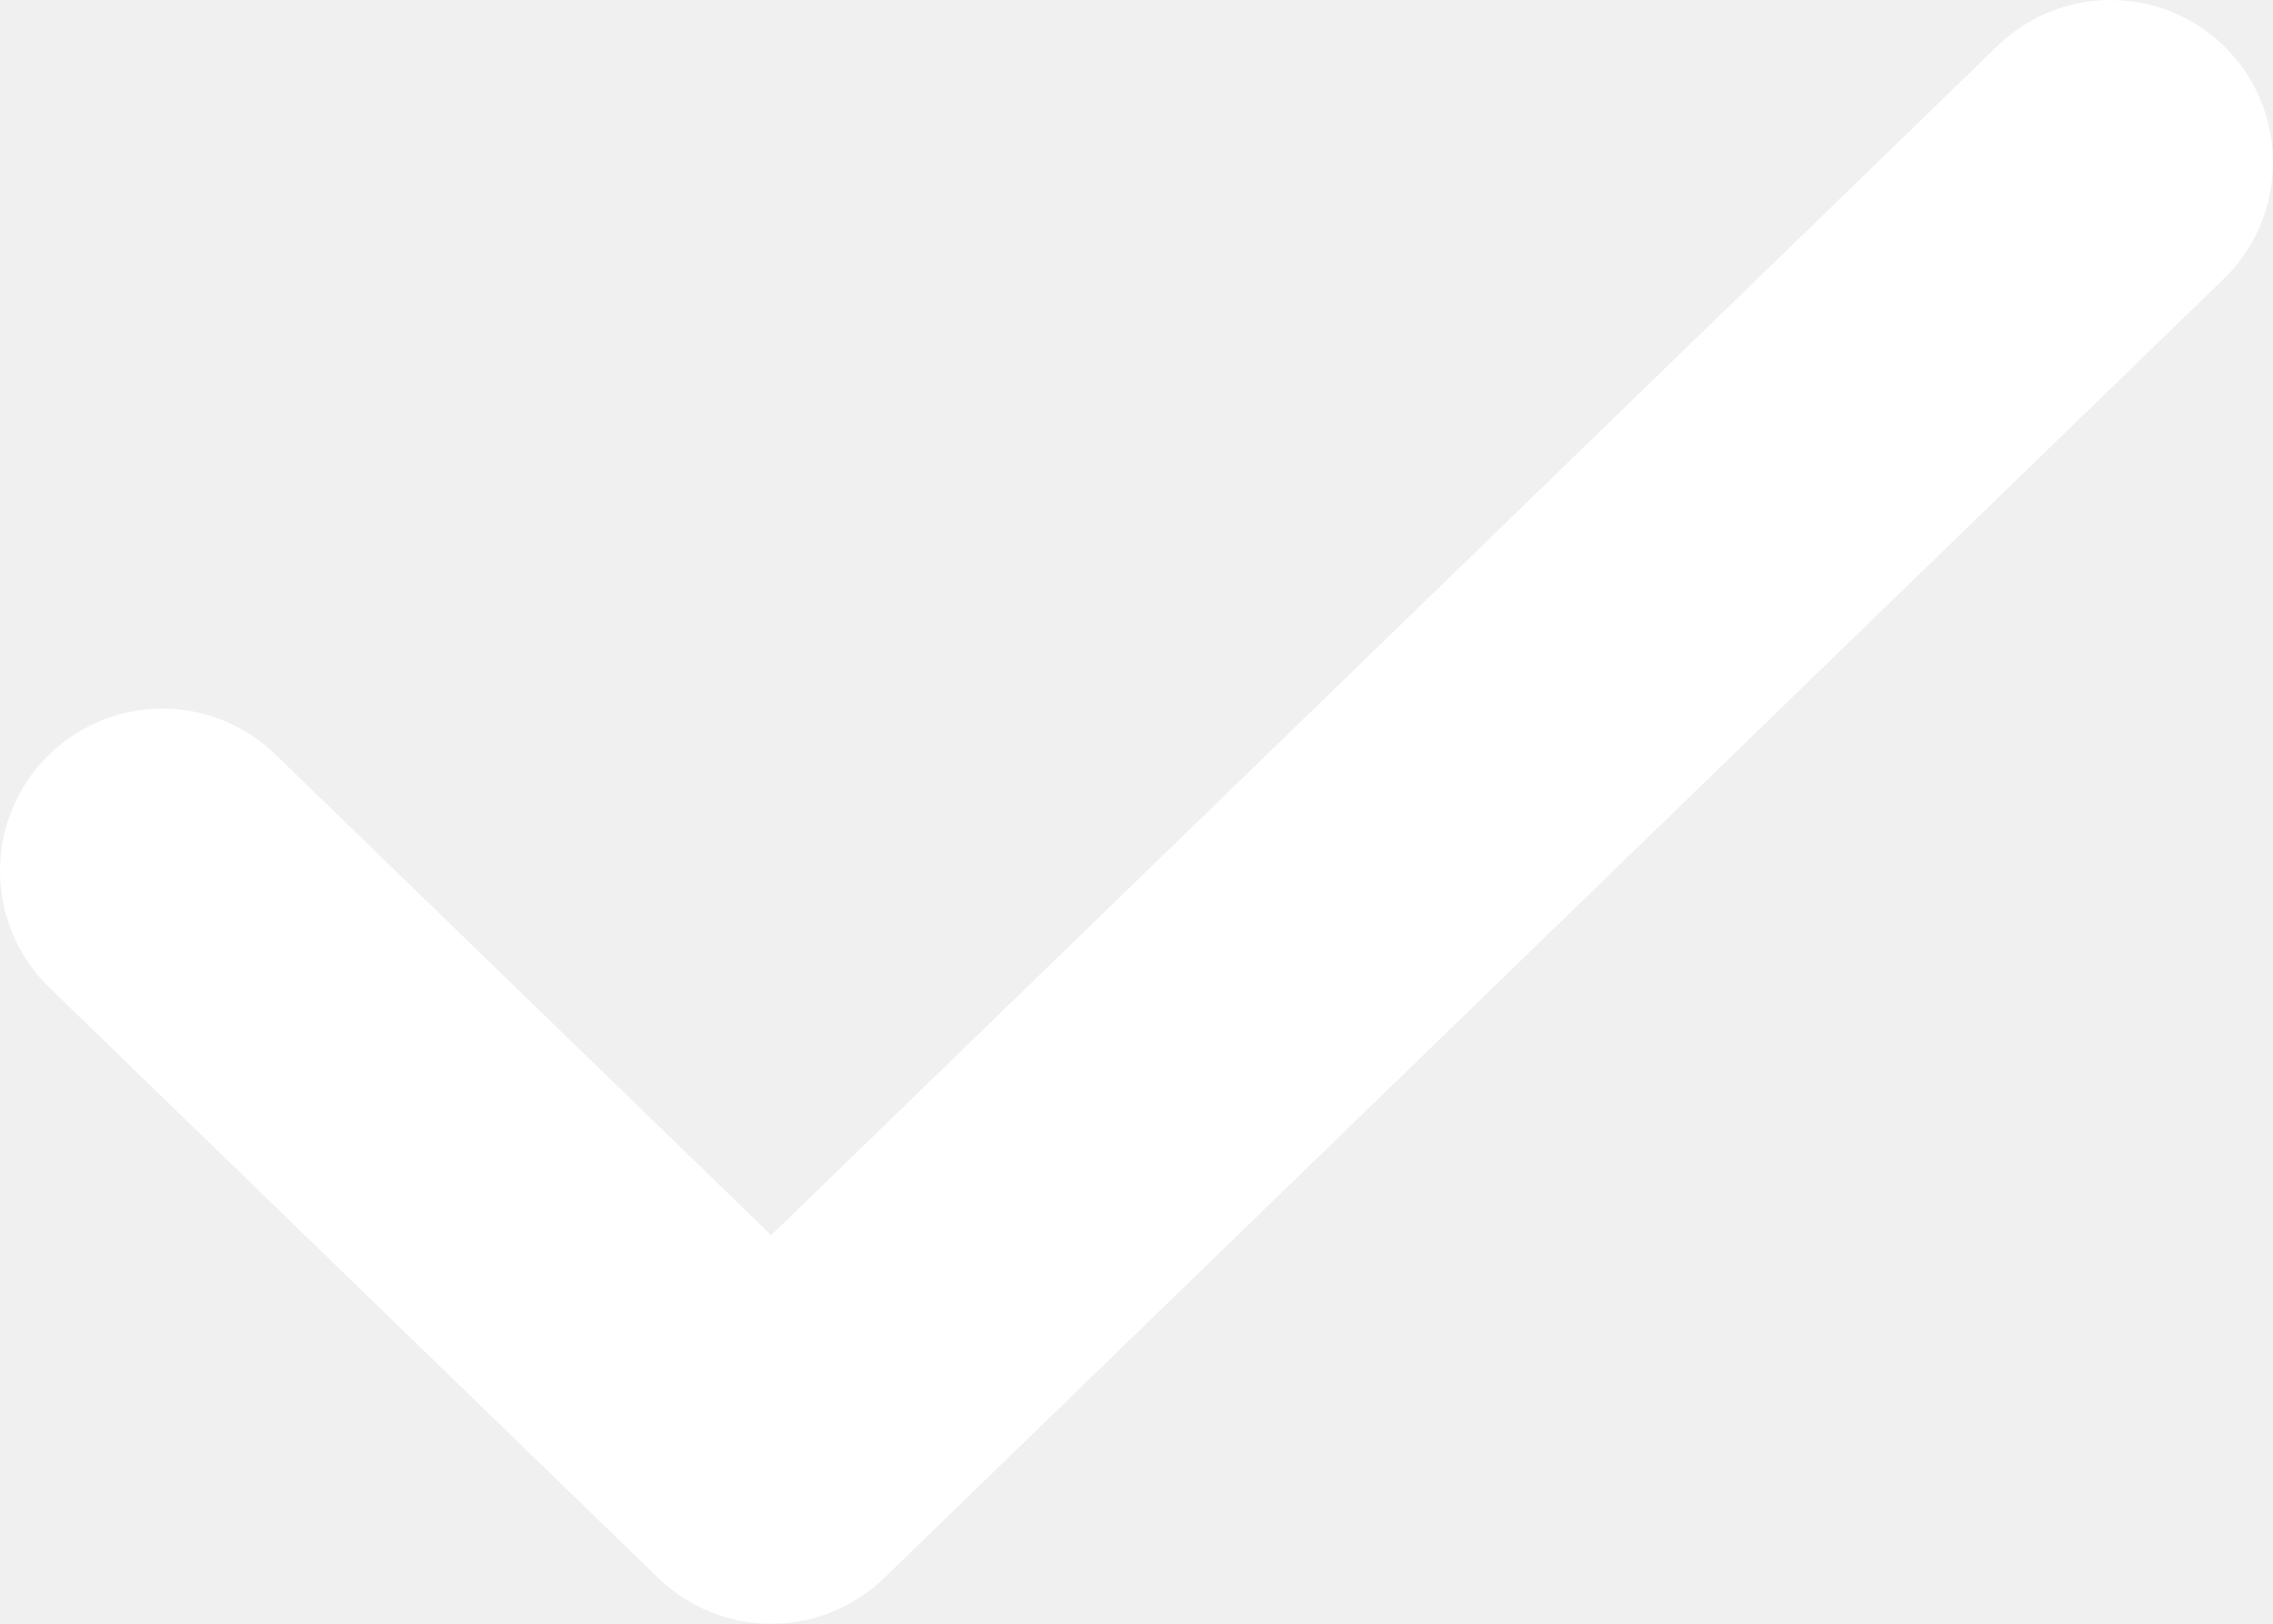
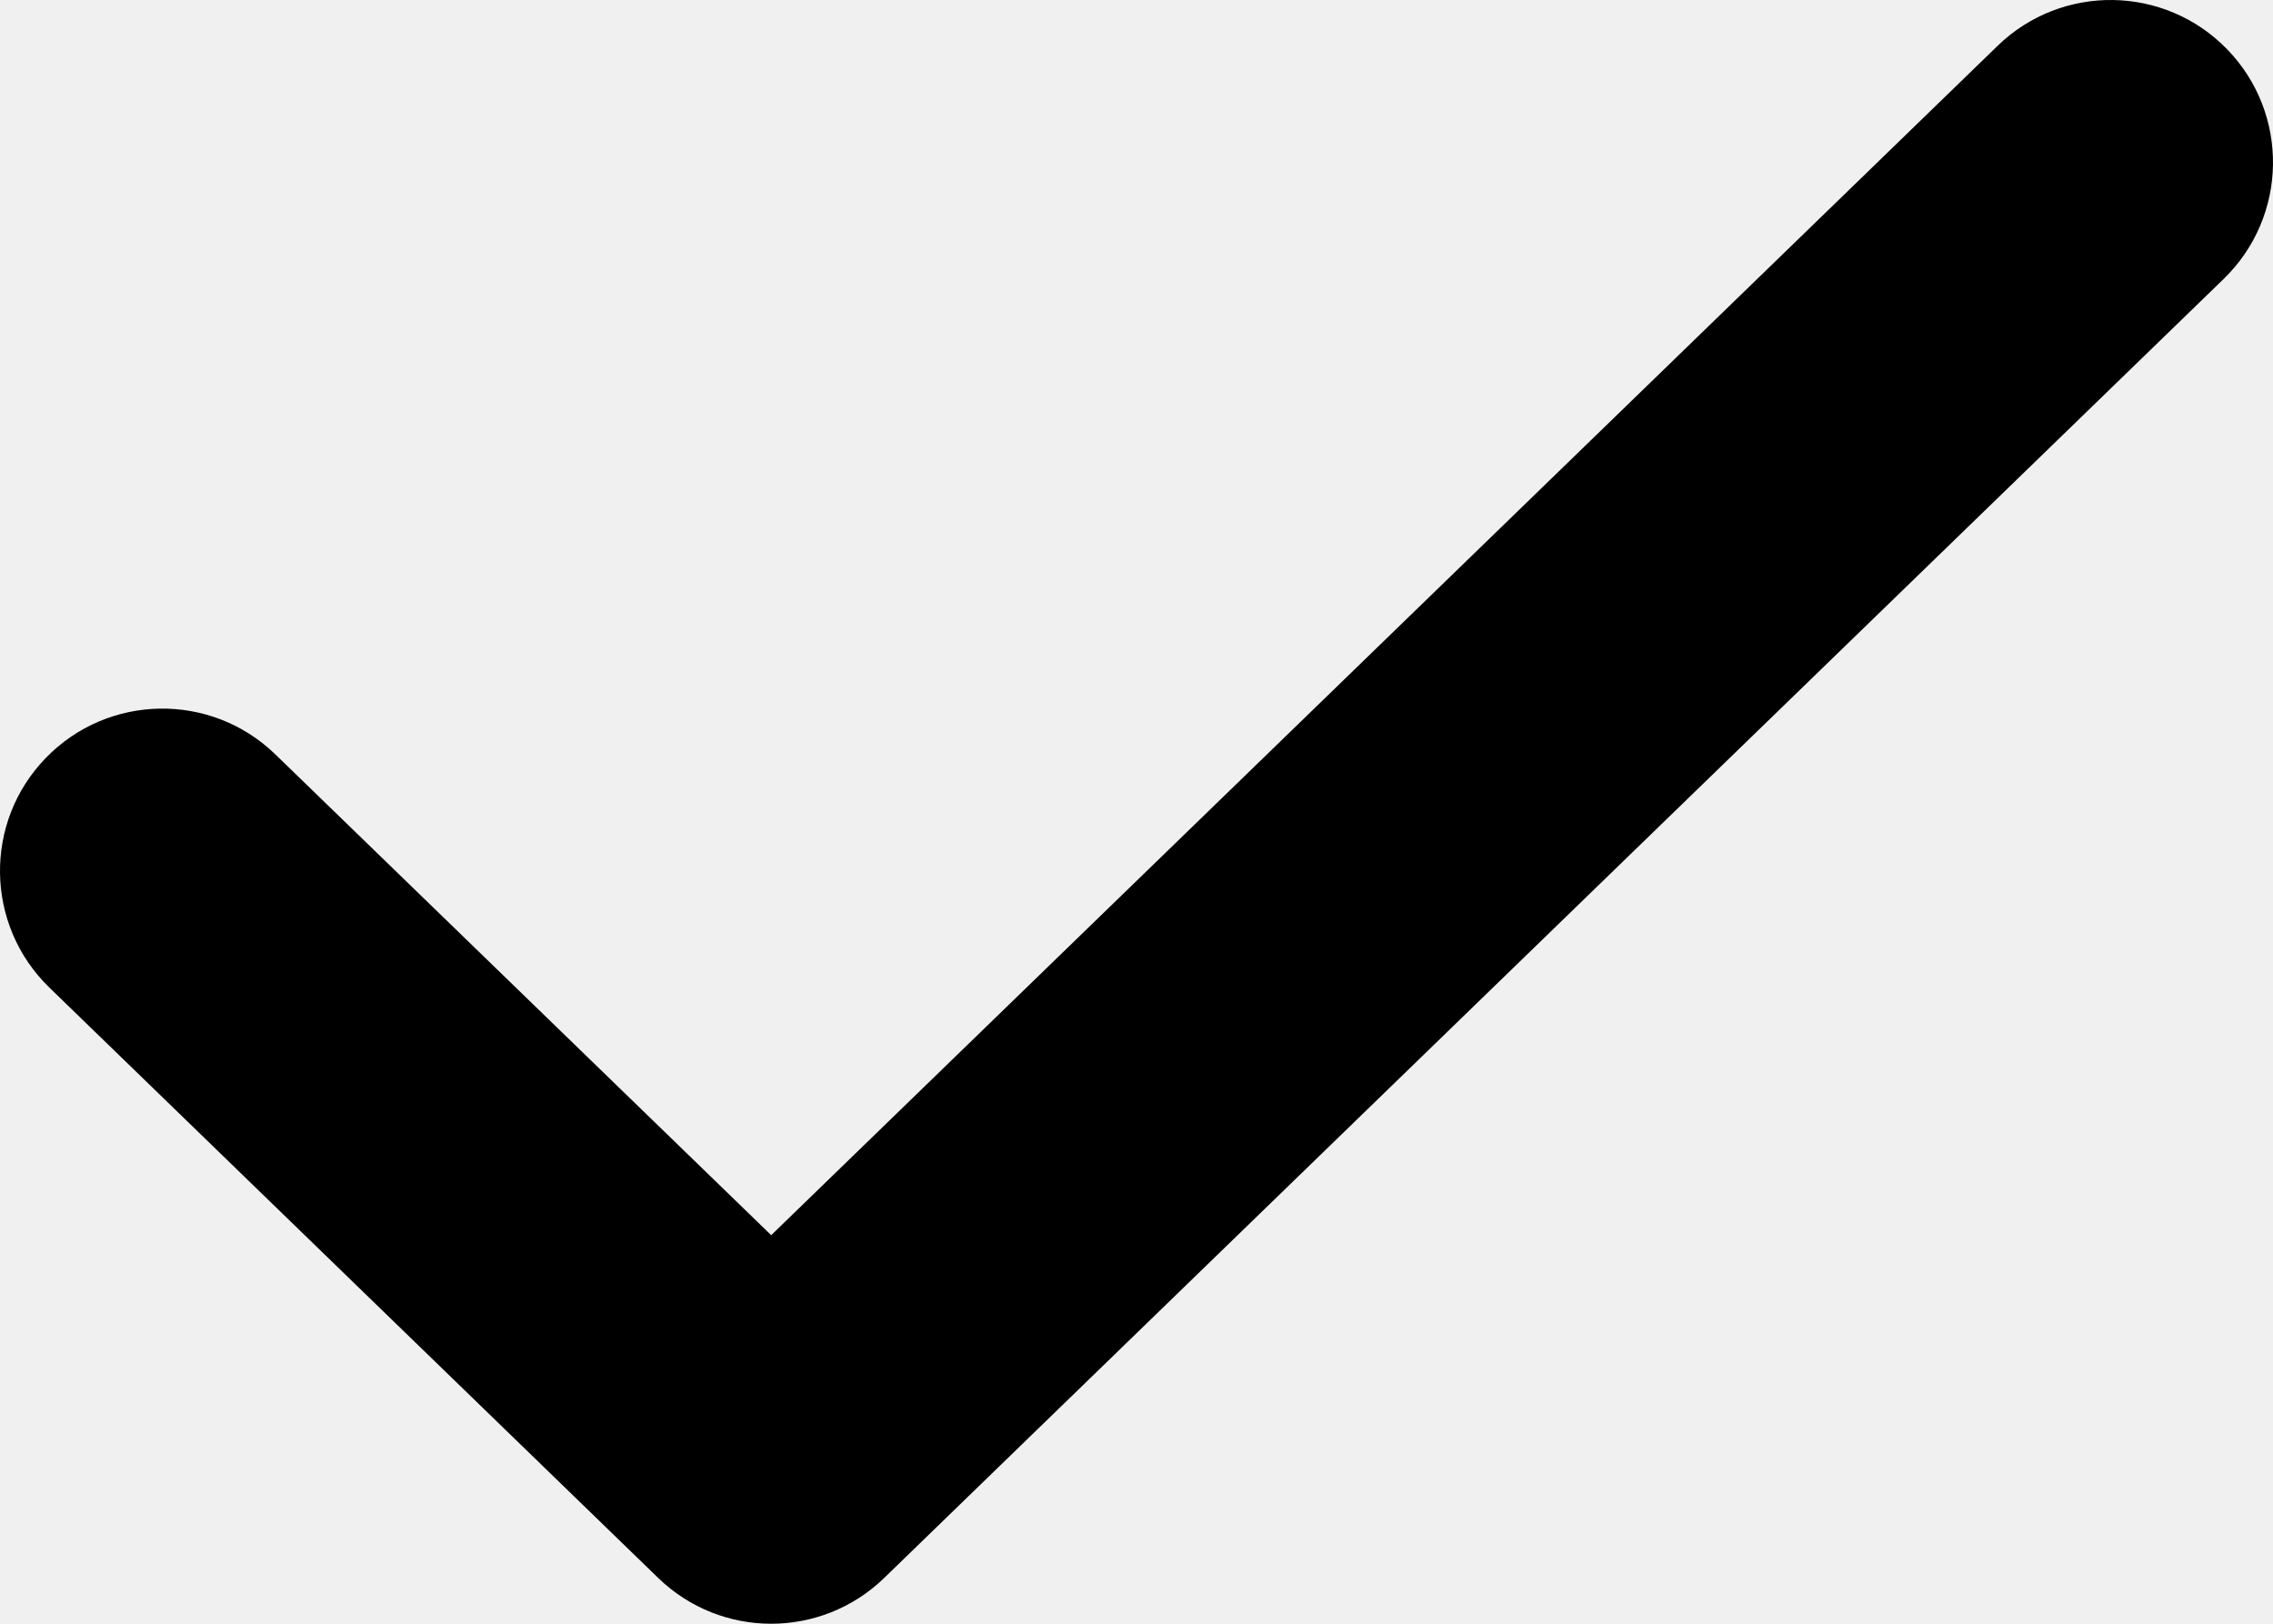
- <svg xmlns="http://www.w3.org/2000/svg" width="14" height="10" fill="none">
-   <path d="M13 1L4.75 9 1 5.364" stroke="#fff" stroke-width="2" stroke-linecap="round" stroke-linejoin="round" />
+ <svg xmlns="http://www.w3.org/2000/svg" width="14" height="10" viewBox="0 0 14 10" fill="none">
+   <path fill-rule="evenodd" clip-rule="evenodd" d="M13.718 0.304C14.102 0.7 14.093 1.333 13.696 1.718L5.446 9.718C5.058 10.094 4.442 10.094 4.054 9.718L0.304 6.082C-0.093 5.697 -0.102 5.064 0.282 4.668C0.667 4.271 1.3 4.262 1.696 4.646L4.75 7.607L12.304 0.282C12.7 -0.102 13.333 -0.093 13.718 0.304Z" fill="black" />
</svg>
